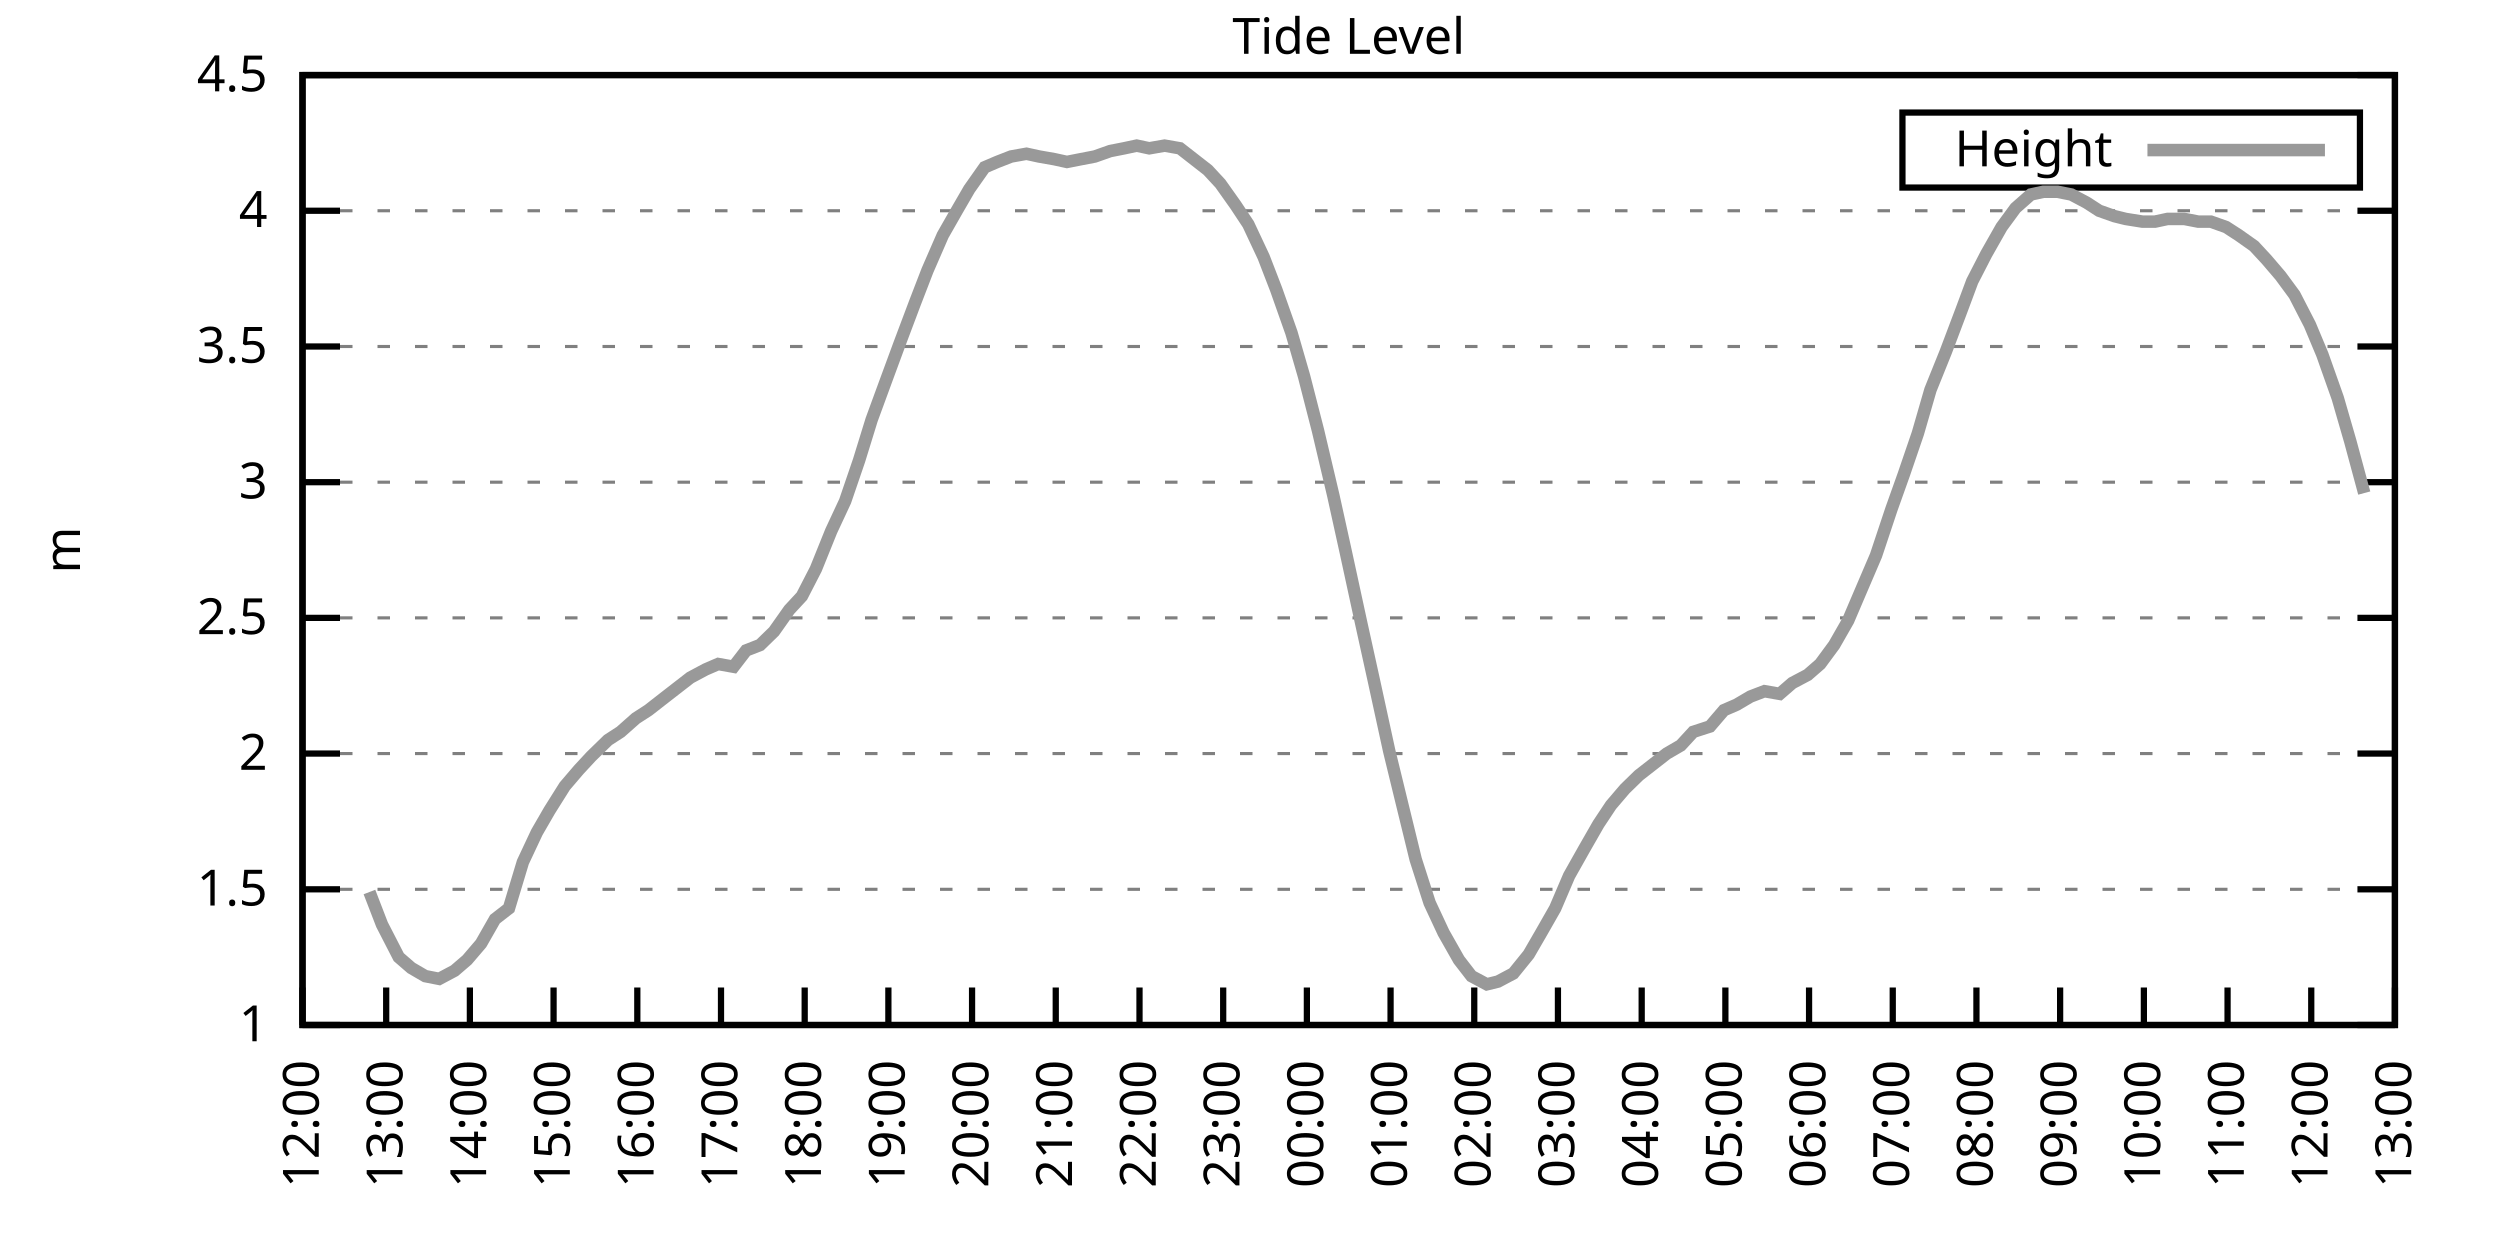
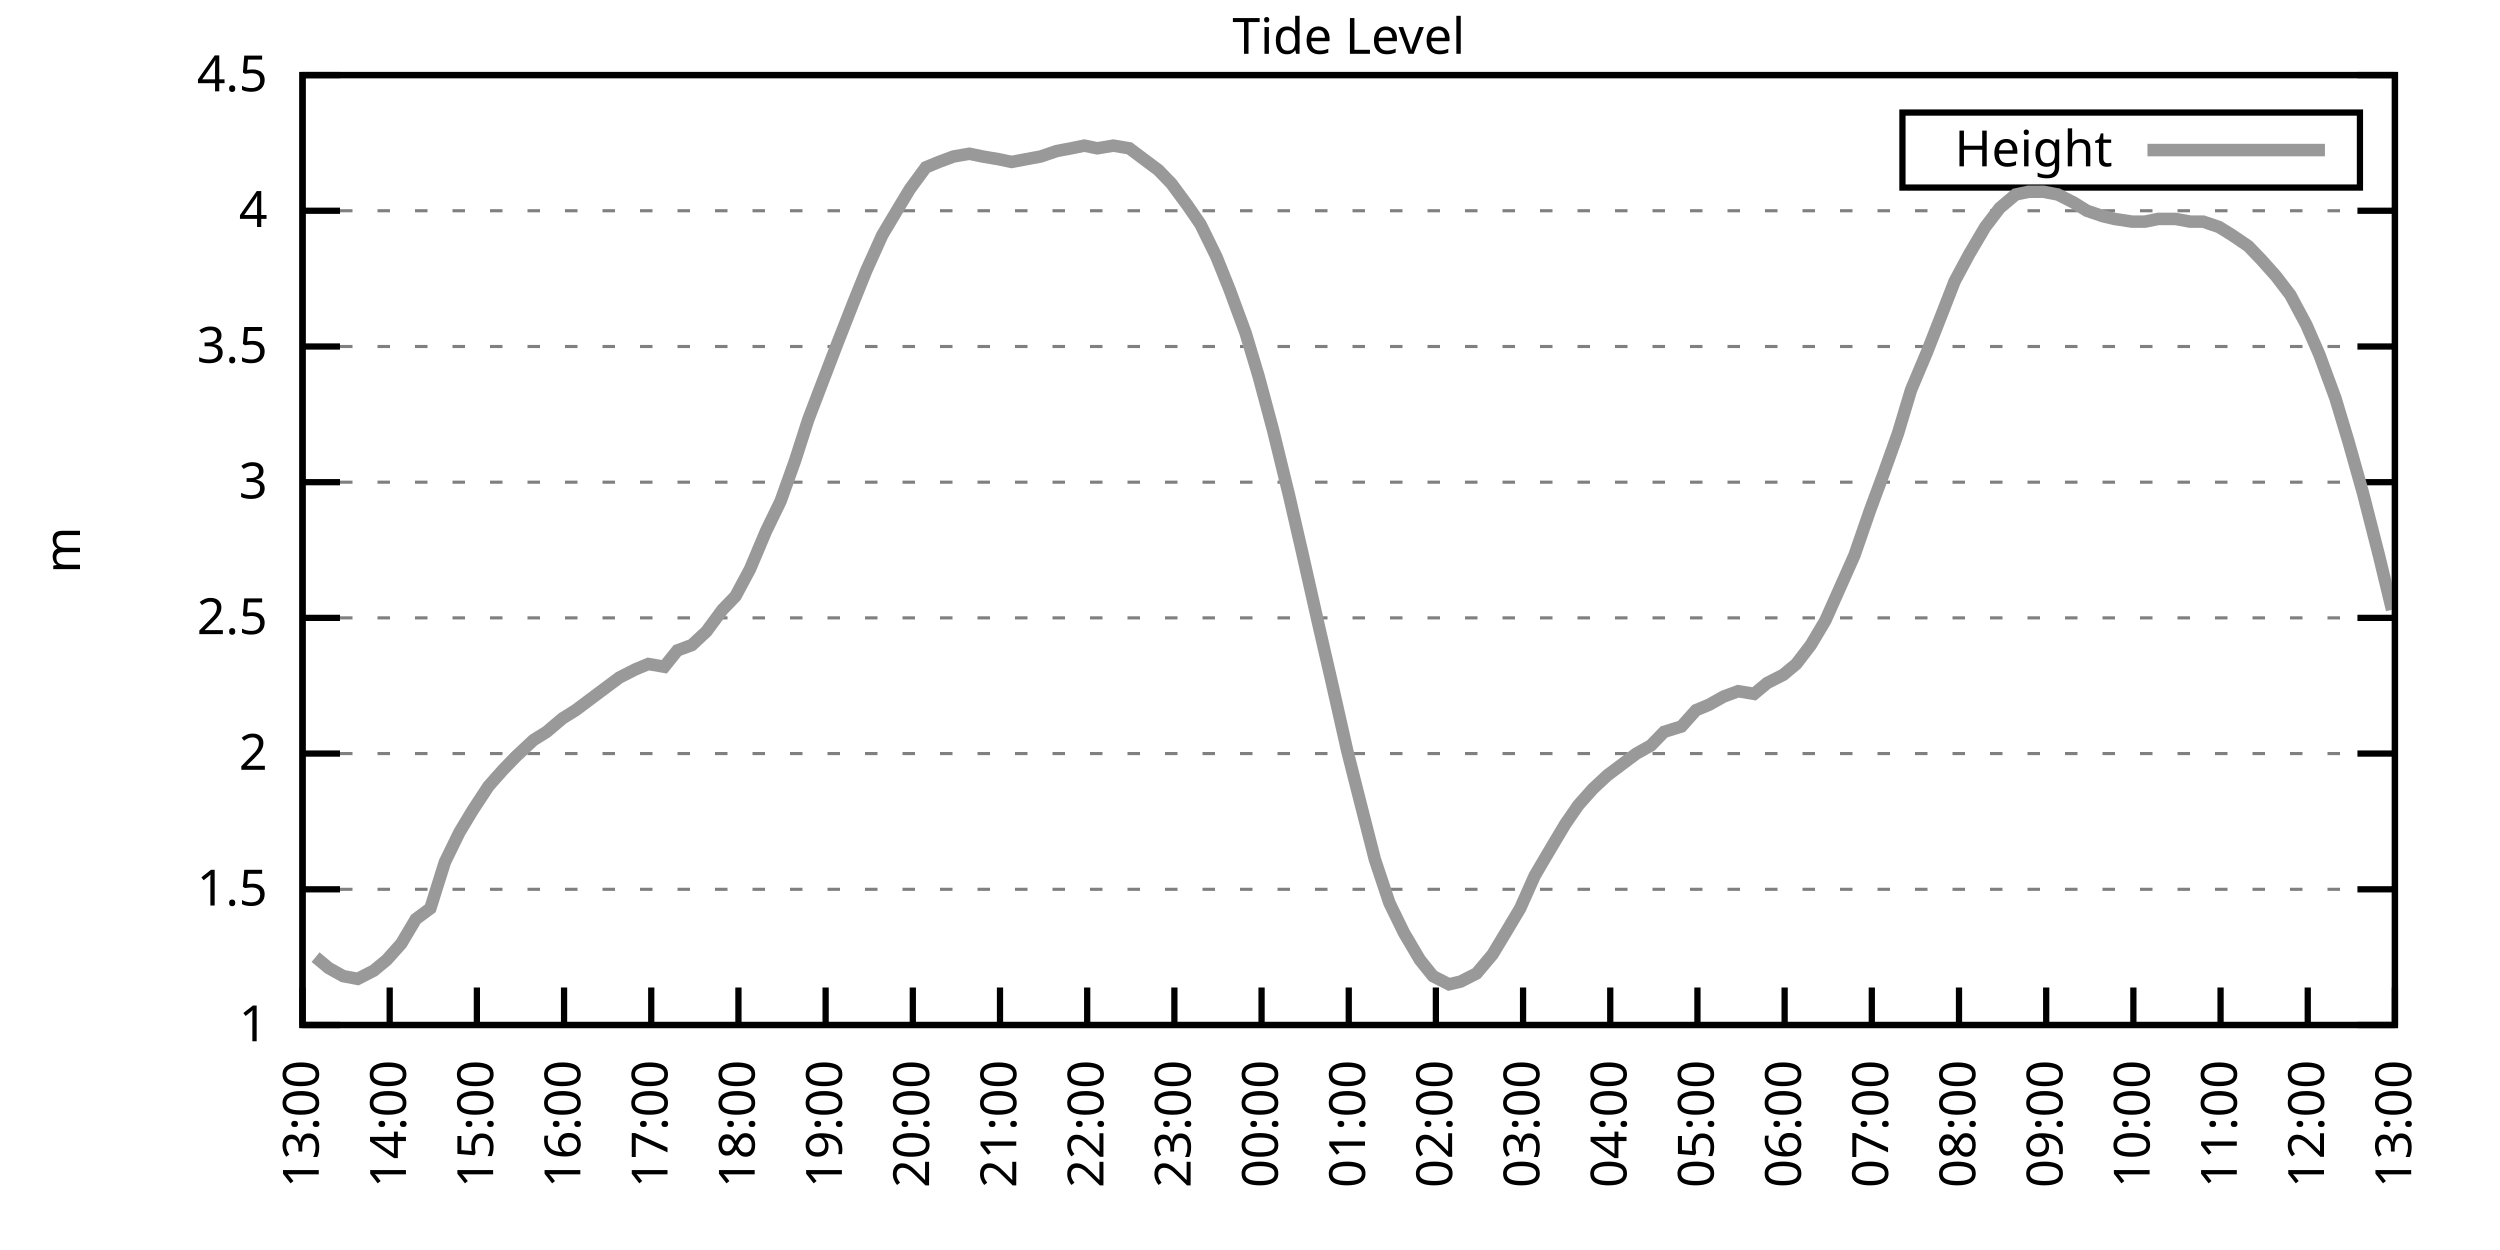
<svg xmlns="http://www.w3.org/2000/svg" xmlns:xlink="http://www.w3.org/1999/xlink" width="400" height="200" viewBox="0 0 400 200">
  <g id="gnuplot_canvas">
    <rect x="0" y="0" width="400" height="200" fill="none" />
    <defs>
      <circle id="gpDot" r="0.5" stroke-width="0.5" stroke="currentColor" />
      <path id="gpPt0" stroke-width="0.333" stroke="currentColor" d="M-1,0 h2 M0,-1 v2" />
      <path id="gpPt1" stroke-width="0.333" stroke="currentColor" d="M-1,-1 L1,1 M1,-1 L-1,1" />
      <path id="gpPt2" stroke-width="0.333" stroke="currentColor" d="M-1,0 L1,0 M0,-1 L0,1 M-1,-1 L1,1 M-1,1 L1,-1" />
      <rect id="gpPt3" stroke-width="0.333" stroke="currentColor" x="-1" y="-1" width="2" height="2" />
      <rect id="gpPt4" stroke-width="0.333" stroke="currentColor" fill="currentColor" x="-1" y="-1" width="2" height="2" />
      <circle id="gpPt5" stroke-width="0.333" stroke="currentColor" cx="0" cy="0" r="1" />
      <use xlink:href="#gpPt5" id="gpPt6" fill="currentColor" stroke="none" />
      <path id="gpPt7" stroke-width="0.333" stroke="currentColor" d="M0,-1.33 L-1.33,0.67 L1.33,0.67 z" />
      <use xlink:href="#gpPt7" id="gpPt8" fill="currentColor" stroke="none" />
      <use xlink:href="#gpPt7" id="gpPt9" stroke="currentColor" transform="rotate(180)" />
      <use xlink:href="#gpPt9" id="gpPt10" fill="currentColor" stroke="none" />
      <use xlink:href="#gpPt3" id="gpPt11" stroke="currentColor" transform="rotate(45)" />
      <use xlink:href="#gpPt11" id="gpPt12" fill="currentColor" stroke="none" />
      <path id="gpPt13" stroke-width="0.333" stroke="currentColor" d="M0,1.330 L1.265,0.411 L0.782,-1.067 L-0.782,-1.076 L-1.265,0.411 z" />
      <use xlink:href="#gpPt13" id="gpPt14" fill="currentColor" stroke="none" />
      <filter id="textbox" filterUnits="objectBoundingBox" x="0" y="0" height="1" width="1">
        <feFlood flood-color="white" flood-opacity="1" result="bgnd" />
        <feComposite in="SourceGraphic" in2="bgnd" operator="atop" />
      </filter>
      <filter id="greybox" filterUnits="objectBoundingBox" x="0" y="0" height="1" width="1">
        <feFlood flood-color="lightgrey" flood-opacity="1" result="grey" />
        <feComposite in="SourceGraphic" in2="grey" operator="atop" />
      </filter>
    </defs>
    <g fill="none" color="white" stroke="currentColor" stroke-width="1.00" stroke-linecap="butt" stroke-linejoin="miter">
</g>
    <g fill="none" color="black" stroke="currentColor" stroke-width="1.00" stroke-linecap="butt" stroke-linejoin="miter">
      <g stroke="none" shape-rendering="crispEdges">
        <polygon fill="rgb(255, 255, 255)" points="48.40,164.00 383.18,164.00 383.18,12.02 48.40,12.02 " />
      </g>
    </g>
    <g fill="none" color="black" stroke="currentColor" stroke-width="1.00" stroke-linecap="butt" stroke-linejoin="miter">
</g>
    <g fill="none" color="black" stroke="black" stroke-width="0.50" stroke-linecap="butt" stroke-linejoin="miter">
</g>
    <g fill="none" color="gray" stroke="currentColor" stroke-width="0.50" stroke-linecap="butt" stroke-linejoin="miter">
      <path stroke="gray" stroke-dasharray="2,4" class="gridline" d="M48.40,164.00 L383.19,164.00  " />
    </g>
    <g fill="none" color="gray" stroke="gray" stroke-width="1.00" stroke-linecap="butt" stroke-linejoin="miter">
</g>
    <g fill="none" color="black" stroke="currentColor" stroke-width="1.00" stroke-linecap="butt" stroke-linejoin="miter">
      <path stroke="black" d="M48.40,164.00 L54.40,164.00 M383.19,164.00 L377.19,164.00  " />
      <g transform="translate(42.80,166.60)" stroke="none" fill="black" font-family="Sans" font-size="8.00" text-anchor="end">
        <text>
          <tspan font-family="Sans"> 1</tspan>
        </text>
      </g>
    </g>
    <g fill="none" color="black" stroke="currentColor" stroke-width="1.00" stroke-linecap="butt" stroke-linejoin="miter">
</g>
    <g fill="none" color="black" stroke="black" stroke-width="0.50" stroke-linecap="butt" stroke-linejoin="miter">
</g>
    <g fill="none" color="gray" stroke="currentColor" stroke-width="0.50" stroke-linecap="butt" stroke-linejoin="miter">
      <path stroke="gray" stroke-dasharray="2,4" class="gridline" d="M48.40,142.29 L383.19,142.29  " />
    </g>
    <g fill="none" color="gray" stroke="gray" stroke-width="1.00" stroke-linecap="butt" stroke-linejoin="miter">
</g>
    <g fill="none" color="black" stroke="currentColor" stroke-width="1.00" stroke-linecap="butt" stroke-linejoin="miter">
      <path stroke="black" d="M48.40,142.29 L54.40,142.29 M383.19,142.29 L377.19,142.29  " />
      <g transform="translate(42.80,144.89)" stroke="none" fill="black" font-family="Sans" font-size="8.00" text-anchor="end">
        <text>
          <tspan font-family="Sans"> 1.5</tspan>
        </text>
      </g>
    </g>
    <g fill="none" color="black" stroke="currentColor" stroke-width="1.00" stroke-linecap="butt" stroke-linejoin="miter">
</g>
    <g fill="none" color="black" stroke="black" stroke-width="0.50" stroke-linecap="butt" stroke-linejoin="miter">
</g>
    <g fill="none" color="gray" stroke="currentColor" stroke-width="0.50" stroke-linecap="butt" stroke-linejoin="miter">
      <path stroke="gray" stroke-dasharray="2,4" class="gridline" d="M48.40,120.57 L383.19,120.57  " />
    </g>
    <g fill="none" color="gray" stroke="gray" stroke-width="1.00" stroke-linecap="butt" stroke-linejoin="miter">
</g>
    <g fill="none" color="black" stroke="currentColor" stroke-width="1.00" stroke-linecap="butt" stroke-linejoin="miter">
      <path stroke="black" d="M48.40,120.57 L54.40,120.57 M383.19,120.57 L377.19,120.57  " />
      <g transform="translate(42.80,123.17)" stroke="none" fill="black" font-family="Sans" font-size="8.00" text-anchor="end">
        <text>
          <tspan font-family="Sans"> 2</tspan>
        </text>
      </g>
    </g>
    <g fill="none" color="black" stroke="currentColor" stroke-width="1.00" stroke-linecap="butt" stroke-linejoin="miter">
</g>
    <g fill="none" color="black" stroke="black" stroke-width="0.50" stroke-linecap="butt" stroke-linejoin="miter">
</g>
    <g fill="none" color="gray" stroke="currentColor" stroke-width="0.50" stroke-linecap="butt" stroke-linejoin="miter">
      <path stroke="gray" stroke-dasharray="2,4" class="gridline" d="M48.40,98.86 L383.19,98.86  " />
    </g>
    <g fill="none" color="gray" stroke="gray" stroke-width="1.00" stroke-linecap="butt" stroke-linejoin="miter">
</g>
    <g fill="none" color="black" stroke="currentColor" stroke-width="1.00" stroke-linecap="butt" stroke-linejoin="miter">
      <path stroke="black" d="M48.40,98.86 L54.40,98.86 M383.19,98.86 L377.19,98.86  " />
      <g transform="translate(42.80,101.46)" stroke="none" fill="black" font-family="Sans" font-size="8.00" text-anchor="end">
        <text>
          <tspan font-family="Sans"> 2.5</tspan>
        </text>
      </g>
    </g>
    <g fill="none" color="black" stroke="currentColor" stroke-width="1.00" stroke-linecap="butt" stroke-linejoin="miter">
</g>
    <g fill="none" color="black" stroke="black" stroke-width="0.50" stroke-linecap="butt" stroke-linejoin="miter">
</g>
    <g fill="none" color="gray" stroke="currentColor" stroke-width="0.50" stroke-linecap="butt" stroke-linejoin="miter">
      <path stroke="gray" stroke-dasharray="2,4" class="gridline" d="M48.40,77.15 L383.19,77.15  " />
    </g>
    <g fill="none" color="gray" stroke="gray" stroke-width="1.00" stroke-linecap="butt" stroke-linejoin="miter">
</g>
    <g fill="none" color="black" stroke="currentColor" stroke-width="1.00" stroke-linecap="butt" stroke-linejoin="miter">
      <path stroke="black" d="M48.40,77.15 L54.40,77.15 M383.19,77.15 L377.19,77.15  " />
      <g transform="translate(42.80,79.75)" stroke="none" fill="black" font-family="Sans" font-size="8.00" text-anchor="end">
        <text>
          <tspan font-family="Sans"> 3</tspan>
        </text>
      </g>
    </g>
    <g fill="none" color="black" stroke="currentColor" stroke-width="1.00" stroke-linecap="butt" stroke-linejoin="miter">
</g>
    <g fill="none" color="black" stroke="black" stroke-width="0.50" stroke-linecap="butt" stroke-linejoin="miter">
</g>
    <g fill="none" color="gray" stroke="currentColor" stroke-width="0.50" stroke-linecap="butt" stroke-linejoin="miter">
      <path stroke="gray" stroke-dasharray="2,4" class="gridline" d="M48.40,55.44 L383.19,55.44  " />
    </g>
    <g fill="none" color="gray" stroke="gray" stroke-width="1.00" stroke-linecap="butt" stroke-linejoin="miter">
</g>
    <g fill="none" color="black" stroke="currentColor" stroke-width="1.00" stroke-linecap="butt" stroke-linejoin="miter">
      <path stroke="black" d="M48.40,55.44 L54.40,55.44 M383.19,55.44 L377.19,55.44  " />
      <g transform="translate(42.80,58.04)" stroke="none" fill="black" font-family="Sans" font-size="8.00" text-anchor="end">
        <text>
          <tspan font-family="Sans"> 3.5</tspan>
        </text>
      </g>
    </g>
    <g fill="none" color="black" stroke="currentColor" stroke-width="1.00" stroke-linecap="butt" stroke-linejoin="miter">
</g>
    <g fill="none" color="black" stroke="black" stroke-width="0.50" stroke-linecap="butt" stroke-linejoin="miter">
</g>
    <g fill="none" color="gray" stroke="currentColor" stroke-width="0.50" stroke-linecap="butt" stroke-linejoin="miter">
      <path stroke="gray" stroke-dasharray="2,4" class="gridline" d="M48.40,33.72 L383.19,33.72  " />
    </g>
    <g fill="none" color="gray" stroke="gray" stroke-width="1.00" stroke-linecap="butt" stroke-linejoin="miter">
</g>
    <g fill="none" color="black" stroke="currentColor" stroke-width="1.00" stroke-linecap="butt" stroke-linejoin="miter">
      <path stroke="black" d="M48.40,33.72 L54.40,33.72 M383.19,33.72 L377.19,33.72  " />
      <g transform="translate(42.80,36.32)" stroke="none" fill="black" font-family="Sans" font-size="8.00" text-anchor="end">
        <text>
          <tspan font-family="Sans"> 4</tspan>
        </text>
      </g>
    </g>
    <g fill="none" color="black" stroke="currentColor" stroke-width="1.00" stroke-linecap="butt" stroke-linejoin="miter">
</g>
    <g fill="none" color="black" stroke="black" stroke-width="0.50" stroke-linecap="butt" stroke-linejoin="miter">
</g>
    <g fill="none" color="gray" stroke="currentColor" stroke-width="0.50" stroke-linecap="butt" stroke-linejoin="miter">
      <path stroke="gray" stroke-dasharray="2,4" class="gridline" d="M48.40,12.01 L383.19,12.01  " />
    </g>
    <g fill="none" color="gray" stroke="gray" stroke-width="1.00" stroke-linecap="butt" stroke-linejoin="miter">
</g>
    <g fill="none" color="black" stroke="currentColor" stroke-width="1.00" stroke-linecap="butt" stroke-linejoin="miter">
      <path stroke="black" d="M48.40,12.01 L54.40,12.01 M383.19,12.01 L377.19,12.01  " />
      <g transform="translate(42.80,14.61)" stroke="none" fill="black" font-family="Sans" font-size="8.00" text-anchor="end">
        <text>
          <tspan font-family="Sans"> 4.5</tspan>
        </text>
      </g>
    </g>
    <g fill="none" color="black" stroke="currentColor" stroke-width="1.00" stroke-linecap="butt" stroke-linejoin="miter">
      <path stroke="black" d="M48.40,164.00 L48.40,158.00  " />
      <g transform="translate(51.00,169.60) rotate(270.00)" stroke="none" fill="black" font-family="Sans" font-size="8.00" text-anchor="end">
        <text>
-           <tspan font-family="Sans">12:00</tspan>
-         </text>
-       </g>
-     </g>
-     <g fill="none" color="black" stroke="currentColor" stroke-width="1.00" stroke-linecap="butt" stroke-linejoin="miter">
-       <path stroke="black" d="M61.79,164.00 L61.79,158.00  " />
-       <g transform="translate(64.39,169.60) rotate(270.00)" stroke="none" fill="black" font-family="Sans" font-size="8.00" text-anchor="end">
-         <text>
          <tspan font-family="Sans">13:00</tspan>
        </text>
      </g>
    </g>
    <g fill="none" color="black" stroke="currentColor" stroke-width="1.00" stroke-linecap="butt" stroke-linejoin="miter">
-       <path stroke="black" d="M75.18,164.00 L75.18,158.00  " />
-       <g transform="translate(77.78,169.60) rotate(270.00)" stroke="none" fill="black" font-family="Sans" font-size="8.00" text-anchor="end">
+       <path stroke="black" d="M62.35,164.00 L62.35,158.00  " />
+       <g transform="translate(64.95,169.60) rotate(270.00)" stroke="none" fill="black" font-family="Sans" font-size="8.00" text-anchor="end">
        <text>
          <tspan font-family="Sans">14:00</tspan>
        </text>
      </g>
    </g>
    <g fill="none" color="black" stroke="currentColor" stroke-width="1.00" stroke-linecap="butt" stroke-linejoin="miter">
-       <path stroke="black" d="M88.57,164.00 L88.57,158.00  " />
-       <g transform="translate(91.17,169.60) rotate(270.00)" stroke="none" fill="black" font-family="Sans" font-size="8.00" text-anchor="end">
+       <path stroke="black" d="M76.30,164.00 L76.30,158.00  " />
+       <g transform="translate(78.90,169.60) rotate(270.00)" stroke="none" fill="black" font-family="Sans" font-size="8.00" text-anchor="end">
        <text>
          <tspan font-family="Sans">15:00</tspan>
        </text>
      </g>
    </g>
    <g fill="none" color="black" stroke="currentColor" stroke-width="1.00" stroke-linecap="butt" stroke-linejoin="miter">
-       <path stroke="black" d="M101.97,164.00 L101.97,158.00  " />
-       <g transform="translate(104.57,169.60) rotate(270.00)" stroke="none" fill="black" font-family="Sans" font-size="8.00" text-anchor="end">
+       <path stroke="black" d="M90.25,164.00 L90.25,158.00  " />
+       <g transform="translate(92.85,169.60) rotate(270.00)" stroke="none" fill="black" font-family="Sans" font-size="8.00" text-anchor="end">
        <text>
          <tspan font-family="Sans">16:00</tspan>
        </text>
      </g>
    </g>
    <g fill="none" color="black" stroke="currentColor" stroke-width="1.00" stroke-linecap="butt" stroke-linejoin="miter">
-       <path stroke="black" d="M115.36,164.00 L115.36,158.00  " />
-       <g transform="translate(117.96,169.60) rotate(270.00)" stroke="none" fill="black" font-family="Sans" font-size="8.00" text-anchor="end">
+       <path stroke="black" d="M104.20,164.00 L104.20,158.00  " />
+       <g transform="translate(106.80,169.60) rotate(270.00)" stroke="none" fill="black" font-family="Sans" font-size="8.00" text-anchor="end">
        <text>
          <tspan font-family="Sans">17:00</tspan>
        </text>
      </g>
    </g>
    <g fill="none" color="black" stroke="currentColor" stroke-width="1.00" stroke-linecap="butt" stroke-linejoin="miter">
-       <path stroke="black" d="M128.75,164.00 L128.75,158.00  " />
-       <g transform="translate(131.35,169.60) rotate(270.00)" stroke="none" fill="black" font-family="Sans" font-size="8.00" text-anchor="end">
+       <path stroke="black" d="M118.15,164.00 L118.15,158.00  " />
+       <g transform="translate(120.75,169.60) rotate(270.00)" stroke="none" fill="black" font-family="Sans" font-size="8.00" text-anchor="end">
        <text>
          <tspan font-family="Sans">18:00</tspan>
        </text>
      </g>
    </g>
    <g fill="none" color="black" stroke="currentColor" stroke-width="1.00" stroke-linecap="butt" stroke-linejoin="miter">
-       <path stroke="black" d="M142.14,164.00 L142.14,158.00  " />
-       <g transform="translate(144.74,169.60) rotate(270.00)" stroke="none" fill="black" font-family="Sans" font-size="8.00" text-anchor="end">
+       <path stroke="black" d="M132.10,164.00 L132.10,158.00  " />
+       <g transform="translate(134.70,169.60) rotate(270.00)" stroke="none" fill="black" font-family="Sans" font-size="8.00" text-anchor="end">
        <text>
          <tspan font-family="Sans">19:00</tspan>
        </text>
      </g>
    </g>
    <g fill="none" color="black" stroke="currentColor" stroke-width="1.00" stroke-linecap="butt" stroke-linejoin="miter">
-       <path stroke="black" d="M155.53,164.00 L155.53,158.00  " />
-       <g transform="translate(158.13,169.60) rotate(270.00)" stroke="none" fill="black" font-family="Sans" font-size="8.00" text-anchor="end">
+       <path stroke="black" d="M146.05,164.00 L146.05,158.00  " />
+       <g transform="translate(148.65,169.60) rotate(270.00)" stroke="none" fill="black" font-family="Sans" font-size="8.00" text-anchor="end">
        <text>
          <tspan font-family="Sans">20:00</tspan>
        </text>
      </g>
    </g>
    <g fill="none" color="black" stroke="currentColor" stroke-width="1.00" stroke-linecap="butt" stroke-linejoin="miter">
-       <path stroke="black" d="M168.92,164.00 L168.92,158.00  " />
-       <g transform="translate(171.52,169.60) rotate(270.00)" stroke="none" fill="black" font-family="Sans" font-size="8.00" text-anchor="end">
+       <path stroke="black" d="M160.00,164.00 L160.00,158.00  " />
+       <g transform="translate(162.60,169.60) rotate(270.00)" stroke="none" fill="black" font-family="Sans" font-size="8.00" text-anchor="end">
        <text>
          <tspan font-family="Sans">21:00</tspan>
        </text>
      </g>
    </g>
    <g fill="none" color="black" stroke="currentColor" stroke-width="1.00" stroke-linecap="butt" stroke-linejoin="miter">
-       <path stroke="black" d="M182.32,164.00 L182.32,158.00  " />
-       <g transform="translate(184.92,169.60) rotate(270.00)" stroke="none" fill="black" font-family="Sans" font-size="8.00" text-anchor="end">
+       <path stroke="black" d="M173.95,164.00 L173.95,158.00  " />
+       <g transform="translate(176.55,169.60) rotate(270.00)" stroke="none" fill="black" font-family="Sans" font-size="8.00" text-anchor="end">
        <text>
          <tspan font-family="Sans">22:00</tspan>
        </text>
      </g>
    </g>
    <g fill="none" color="black" stroke="currentColor" stroke-width="1.00" stroke-linecap="butt" stroke-linejoin="miter">
-       <path stroke="black" d="M195.71,164.00 L195.71,158.00  " />
-       <g transform="translate(198.31,169.60) rotate(270.00)" stroke="none" fill="black" font-family="Sans" font-size="8.00" text-anchor="end">
+       <path stroke="black" d="M187.90,164.00 L187.90,158.00  " />
+       <g transform="translate(190.50,169.60) rotate(270.00)" stroke="none" fill="black" font-family="Sans" font-size="8.00" text-anchor="end">
        <text>
          <tspan font-family="Sans">23:00</tspan>
        </text>
      </g>
    </g>
    <g fill="none" color="black" stroke="currentColor" stroke-width="1.00" stroke-linecap="butt" stroke-linejoin="miter">
-       <path stroke="black" d="M209.10,164.00 L209.10,158.00  " />
-       <g transform="translate(211.70,169.60) rotate(270.00)" stroke="none" fill="black" font-family="Sans" font-size="8.00" text-anchor="end">
+       <path stroke="black" d="M201.85,164.00 L201.85,158.00  " />
+       <g transform="translate(204.45,169.60) rotate(270.00)" stroke="none" fill="black" font-family="Sans" font-size="8.00" text-anchor="end">
        <text>
          <tspan font-family="Sans">00:00</tspan>
        </text>
      </g>
    </g>
    <g fill="none" color="black" stroke="currentColor" stroke-width="1.00" stroke-linecap="butt" stroke-linejoin="miter">
-       <path stroke="black" d="M222.49,164.00 L222.49,158.00  " />
-       <g transform="translate(225.09,169.60) rotate(270.00)" stroke="none" fill="black" font-family="Sans" font-size="8.00" text-anchor="end">
+       <path stroke="black" d="M215.80,164.00 L215.80,158.00  " />
+       <g transform="translate(218.40,169.60) rotate(270.00)" stroke="none" fill="black" font-family="Sans" font-size="8.00" text-anchor="end">
        <text>
          <tspan font-family="Sans">01:00</tspan>
        </text>
      </g>
    </g>
    <g fill="none" color="black" stroke="currentColor" stroke-width="1.00" stroke-linecap="butt" stroke-linejoin="miter">
-       <path stroke="black" d="M235.88,164.00 L235.88,158.00  " />
-       <g transform="translate(238.48,169.60) rotate(270.00)" stroke="none" fill="black" font-family="Sans" font-size="8.00" text-anchor="end">
+       <path stroke="black" d="M229.74,164.00 L229.74,158.00  " />
+       <g transform="translate(232.34,169.60) rotate(270.00)" stroke="none" fill="black" font-family="Sans" font-size="8.00" text-anchor="end">
        <text>
          <tspan font-family="Sans">02:00</tspan>
        </text>
      </g>
    </g>
    <g fill="none" color="black" stroke="currentColor" stroke-width="1.00" stroke-linecap="butt" stroke-linejoin="miter">
-       <path stroke="black" d="M249.27,164.00 L249.27,158.00  " />
-       <g transform="translate(251.87,169.60) rotate(270.00)" stroke="none" fill="black" font-family="Sans" font-size="8.00" text-anchor="end">
+       <path stroke="black" d="M243.69,164.00 L243.69,158.00  " />
+       <g transform="translate(246.29,169.60) rotate(270.00)" stroke="none" fill="black" font-family="Sans" font-size="8.00" text-anchor="end">
        <text>
          <tspan font-family="Sans">03:00</tspan>
        </text>
      </g>
    </g>
    <g fill="none" color="black" stroke="currentColor" stroke-width="1.00" stroke-linecap="butt" stroke-linejoin="miter">
-       <path stroke="black" d="M262.67,164.00 L262.67,158.00  " />
-       <g transform="translate(265.27,169.60) rotate(270.00)" stroke="none" fill="black" font-family="Sans" font-size="8.00" text-anchor="end">
+       <path stroke="black" d="M257.64,164.00 L257.64,158.00  " />
+       <g transform="translate(260.24,169.60) rotate(270.00)" stroke="none" fill="black" font-family="Sans" font-size="8.00" text-anchor="end">
        <text>
          <tspan font-family="Sans">04:00</tspan>
        </text>
      </g>
    </g>
    <g fill="none" color="black" stroke="currentColor" stroke-width="1.00" stroke-linecap="butt" stroke-linejoin="miter">
-       <path stroke="black" d="M276.06,164.00 L276.06,158.00  " />
-       <g transform="translate(278.66,169.60) rotate(270.00)" stroke="none" fill="black" font-family="Sans" font-size="8.00" text-anchor="end">
+       <path stroke="black" d="M271.59,164.00 L271.59,158.00  " />
+       <g transform="translate(274.19,169.60) rotate(270.00)" stroke="none" fill="black" font-family="Sans" font-size="8.00" text-anchor="end">
        <text>
          <tspan font-family="Sans">05:00</tspan>
        </text>
      </g>
    </g>
    <g fill="none" color="black" stroke="currentColor" stroke-width="1.00" stroke-linecap="butt" stroke-linejoin="miter">
-       <path stroke="black" d="M289.45,164.00 L289.45,158.00  " />
-       <g transform="translate(292.05,169.60) rotate(270.00)" stroke="none" fill="black" font-family="Sans" font-size="8.00" text-anchor="end">
+       <path stroke="black" d="M285.54,164.00 L285.54,158.00  " />
+       <g transform="translate(288.14,169.60) rotate(270.00)" stroke="none" fill="black" font-family="Sans" font-size="8.00" text-anchor="end">
        <text>
          <tspan font-family="Sans">06:00</tspan>
        </text>
      </g>
    </g>
    <g fill="none" color="black" stroke="currentColor" stroke-width="1.00" stroke-linecap="butt" stroke-linejoin="miter">
-       <path stroke="black" d="M302.84,164.00 L302.84,158.00  " />
-       <g transform="translate(305.44,169.60) rotate(270.00)" stroke="none" fill="black" font-family="Sans" font-size="8.00" text-anchor="end">
+       <path stroke="black" d="M299.49,164.00 L299.49,158.00  " />
+       <g transform="translate(302.09,169.60) rotate(270.00)" stroke="none" fill="black" font-family="Sans" font-size="8.00" text-anchor="end">
        <text>
          <tspan font-family="Sans">07:00</tspan>
        </text>
      </g>
    </g>
    <g fill="none" color="black" stroke="currentColor" stroke-width="1.00" stroke-linecap="butt" stroke-linejoin="miter">
-       <path stroke="black" d="M316.23,164.00 L316.23,158.00  " />
-       <g transform="translate(318.83,169.60) rotate(270.00)" stroke="none" fill="black" font-family="Sans" font-size="8.00" text-anchor="end">
+       <path stroke="black" d="M313.44,164.00 L313.44,158.00  " />
+       <g transform="translate(316.04,169.60) rotate(270.00)" stroke="none" fill="black" font-family="Sans" font-size="8.00" text-anchor="end">
        <text>
          <tspan font-family="Sans">08:00</tspan>
        </text>
      </g>
    </g>
    <g fill="none" color="black" stroke="currentColor" stroke-width="1.00" stroke-linecap="butt" stroke-linejoin="miter">
-       <path stroke="black" d="M329.62,164.00 L329.62,158.00  " />
-       <g transform="translate(332.22,169.60) rotate(270.00)" stroke="none" fill="black" font-family="Sans" font-size="8.00" text-anchor="end">
+       <path stroke="black" d="M327.39,164.00 L327.39,158.00  " />
+       <g transform="translate(329.99,169.60) rotate(270.00)" stroke="none" fill="black" font-family="Sans" font-size="8.00" text-anchor="end">
        <text>
          <tspan font-family="Sans">09:00</tspan>
        </text>
      </g>
    </g>
    <g fill="none" color="black" stroke="currentColor" stroke-width="1.00" stroke-linecap="butt" stroke-linejoin="miter">
-       <path stroke="black" d="M343.02,164.00 L343.02,158.00  " />
-       <g transform="translate(345.62,169.60) rotate(270.00)" stroke="none" fill="black" font-family="Sans" font-size="8.00" text-anchor="end">
+       <path stroke="black" d="M341.34,164.00 L341.34,158.00  " />
+       <g transform="translate(343.94,169.60) rotate(270.00)" stroke="none" fill="black" font-family="Sans" font-size="8.00" text-anchor="end">
        <text>
          <tspan font-family="Sans">10:00</tspan>
        </text>
      </g>
    </g>
    <g fill="none" color="black" stroke="currentColor" stroke-width="1.00" stroke-linecap="butt" stroke-linejoin="miter">
-       <path stroke="black" d="M356.41,164.00 L356.41,158.00  " />
-       <g transform="translate(359.01,169.60) rotate(270.00)" stroke="none" fill="black" font-family="Sans" font-size="8.00" text-anchor="end">
+       <path stroke="black" d="M355.29,164.00 L355.29,158.00  " />
+       <g transform="translate(357.89,169.60) rotate(270.00)" stroke="none" fill="black" font-family="Sans" font-size="8.00" text-anchor="end">
        <text>
          <tspan font-family="Sans">11:00</tspan>
        </text>
      </g>
    </g>
    <g fill="none" color="black" stroke="currentColor" stroke-width="1.00" stroke-linecap="butt" stroke-linejoin="miter">
-       <path stroke="black" d="M369.80,164.00 L369.80,158.00  " />
-       <g transform="translate(372.40,169.60) rotate(270.00)" stroke="none" fill="black" font-family="Sans" font-size="8.00" text-anchor="end">
+       <path stroke="black" d="M369.24,164.00 L369.24,158.00  " />
+       <g transform="translate(371.84,169.60) rotate(270.00)" stroke="none" fill="black" font-family="Sans" font-size="8.00" text-anchor="end">
        <text>
          <tspan font-family="Sans">12:00</tspan>
        </text>
      </g>
    </g>
    <g fill="none" color="black" stroke="currentColor" stroke-width="1.00" stroke-linecap="butt" stroke-linejoin="miter">
      <path stroke="black" d="M383.19,164.00 L383.19,158.00  " />
      <g transform="translate(385.79,169.60) rotate(270.00)" stroke="none" fill="black" font-family="Sans" font-size="8.00" text-anchor="end">
        <text>
          <tspan font-family="Sans">13:00</tspan>
        </text>
      </g>
    </g>
    <g fill="none" color="black" stroke="currentColor" stroke-width="1.00" stroke-linecap="butt" stroke-linejoin="miter">
</g>
    <g fill="none" color="black" stroke="currentColor" stroke-width="1.00" stroke-linecap="butt" stroke-linejoin="miter">
      <path stroke="black" d="M48.40,12.01 L48.40,164.00 L383.19,164.00 L383.19,12.01 L48.40,12.01 Z  " />
    </g>
    <g fill="none" color="black" stroke="currentColor" stroke-width="1.00" stroke-linecap="butt" stroke-linejoin="miter">
</g>
    <g fill="none" color="black" stroke="currentColor" stroke-width="1.00" stroke-linecap="butt" stroke-linejoin="miter">
      <path stroke="black" d="M304.39,30.01 L304.39,18.01 L377.59,18.01 L377.59,30.01 L304.39,30.01 Z  " />
    </g>
    <g id="Tide_level_plot_1">
      <g fill="none" color="white" stroke="black" stroke-width="2.00" stroke-linecap="butt" stroke-linejoin="miter">
</g>
      <g fill="none" color="black" stroke="currentColor" stroke-width="2.00" stroke-linecap="butt" stroke-linejoin="miter">
        <g transform="translate(337.99,26.61)" stroke="none" fill="black" font-family="Sans" font-size="8.00" text-anchor="end">
          <text>
            <tspan font-family="Sans">Height</tspan>
          </text>
        </g>
      </g>
      <g fill="none" color="black" stroke="currentColor" stroke-width="2.00" stroke-linecap="butt" stroke-linejoin="miter">
-         <path stroke="rgb(153, 153, 153)" d="M343.59,24.01 L371.99,24.01 M59.11,142.72 L61.12,147.93 L63.80,153.14 L65.81,154.88 L68.04,156.18 L70.27,156.62   L72.73,155.31 L74.74,153.58 L76.97,150.97 L79.20,147.06 L81.43,145.33 L83.66,137.94 L85.90,133.17 L87.91,129.69   L90.36,125.79 L92.59,123.18 L94.60,121.01 L97.28,118.40 L99.29,117.10 L101.74,114.93 L103.75,113.63 L105.98,111.89   L108.22,110.15 L110.45,108.42 L112.90,107.11 L114.91,106.24 L117.37,106.68 L119.38,104.07 L121.61,103.20 L123.84,101.03   L126.29,97.56 L128.30,95.39 L130.54,91.04 L132.99,84.97 L135.22,80.19 L137.45,73.67 L139.46,67.16 L141.69,61.08   L143.93,55.00 L146.38,48.49 L148.39,43.28 L150.85,37.63 L153.08,33.72 L155.09,30.25 L157.54,26.77 L159.55,25.91   L161.78,25.04 L164.24,24.60 L166.25,25.04 L168.70,25.47 L170.71,25.91 L172.94,25.47 L175.17,25.04 L177.63,24.17   L179.86,23.73 L181.87,23.30 L183.88,23.73 L186.33,23.30 L188.79,23.73 L191.02,25.47 L193.25,27.21 L195.26,29.38   L197.72,32.85 L199.73,35.89 L202.18,41.11 L204.19,46.32 L206.64,53.26 L208.65,60.21 L210.88,68.90 L213.34,79.32   L215.35,88.44 L217.80,99.73 L219.81,108.85 L222.27,120.14 L224.28,128.39 L226.51,137.51 L228.74,144.46 L230.97,149.24   L233.43,153.58 L235.44,156.18 L237.89,157.49 L239.68,157.05 L242.13,155.75 L244.59,152.71 L246.60,149.24 L248.83,145.33   L251.06,140.12 L253.51,135.77 L255.75,131.86 L257.76,128.83 L259.99,126.22 L262.22,124.05 L264.45,122.31 L266.68,120.57   L268.92,119.27 L270.92,117.10 L273.60,116.23 L275.83,113.63 L277.84,112.76 L280.07,111.45 L282.31,110.59 L284.76,111.02   L286.77,109.28 L289.23,107.98 L291.23,106.24 L293.47,103.20 L295.70,99.30 L297.93,94.08 L300.16,88.87 L302.62,81.49   L304.63,75.85 L306.86,69.33 L308.87,62.38 L311.32,56.30 L313.78,49.79 L315.56,45.01 L317.79,40.67 L320.25,36.33   L322.48,33.29 L324.94,31.12 L326.95,30.68 L329.18,30.68 L331.41,31.12 L333.86,32.42 L335.87,33.72 L338.33,34.59   L340.11,35.03 L342.79,35.46 L344.80,35.46 L346.81,35.03 L349.49,35.03 L351.72,35.46 L353.73,35.46 L356.18,36.33   L358.19,37.63 L360.65,39.37 L362.66,41.54 L364.89,44.15 L367.12,47.18 L369.58,51.96 L371.58,56.74 L374.04,63.69   L376.05,70.63 L378.28,78.89  " />
+         <path stroke="rgb(153, 153, 153)" d="M343.59,24.01 L371.99,24.01 M50.49,153.14 L52.58,154.88 L54.91,156.18 L57.23,156.62 L59.79,155.31 L61.88,153.58   L64.21,150.97 L66.53,147.06 L68.86,145.33 L71.18,137.94 L73.51,133.17 L75.60,129.69 L78.16,125.79 L80.48,123.18   L82.58,121.01 L85.37,118.40 L87.46,117.10 L90.02,114.93 L92.11,113.63 L94.43,111.89 L96.76,110.15 L99.08,108.42   L101.64,107.11 L103.73,106.24 L106.29,106.68 L108.38,104.07 L110.71,103.20 L113.03,101.03 L115.59,97.56 L117.68,95.39   L120.01,91.04 L122.57,84.97 L124.89,80.19 L127.22,73.67 L129.31,67.16 L131.63,61.08 L133.96,55.00 L136.51,48.49   L138.61,43.28 L141.16,37.63 L143.49,33.72 L145.58,30.25 L148.14,26.77 L150.23,25.91 L152.56,25.04 L155.11,24.60   L157.21,25.04 L159.76,25.47 L161.86,25.91 L164.18,25.47 L166.51,25.04 L169.06,24.17 L171.39,23.73 L173.48,23.30   L175.57,23.73 L178.13,23.30 L180.69,23.73 L183.01,25.47 L185.34,27.21 L187.43,29.38 L189.99,32.85 L192.08,35.89   L194.64,41.11 L196.73,46.32 L199.29,53.26 L201.38,60.21 L203.71,68.90 L206.26,79.32 L208.36,88.44 L210.91,99.73   L213.01,108.85 L215.56,120.14 L217.65,128.39 L219.98,137.51 L222.30,144.46 L224.63,149.24 L227.19,153.58 L229.28,156.18   L231.84,157.49 L233.70,157.05 L236.25,155.75 L238.81,152.71 L240.90,149.24 L243.23,145.33 L245.55,140.12 L248.11,135.77   L250.44,131.86 L252.53,128.83 L254.85,126.22 L257.18,124.05 L259.50,122.31 L261.83,120.57 L264.15,119.27 L266.25,117.10   L269.04,116.23 L271.36,113.63 L273.45,112.76 L275.78,111.45 L278.10,110.59 L280.66,111.02 L282.75,109.28 L285.31,107.98   L287.40,106.24 L289.73,103.20 L292.05,99.30 L294.38,94.08 L296.70,88.87 L299.26,81.49 L301.35,75.85 L303.68,69.33   L305.77,62.38 L308.33,56.30 L310.88,49.79 L312.74,45.01 L315.07,40.67 L317.63,36.33 L319.95,33.29 L322.51,31.12   L324.60,30.68 L326.93,30.68 L329.25,31.12 L331.81,32.42 L333.90,33.72 L336.46,34.59 L338.32,35.03 L341.11,35.46   L343.20,35.46 L345.29,35.03 L348.08,35.03 L350.41,35.46 L352.50,35.46 L355.06,36.33 L357.15,37.63 L359.71,39.37   L361.80,41.54 L364.13,44.15 L366.45,47.18 L369.01,51.96 L371.10,56.74 L373.66,63.69 L375.75,70.63 L378.08,78.89   L380.63,88.87 L382.73,97.56  " />
      </g>
    </g>
    <g fill="none" color="black" stroke="currentColor" stroke-width="2.00" stroke-linecap="butt" stroke-linejoin="miter">
</g>
    <g fill="none" color="black" stroke="black" stroke-width="1.00" stroke-linecap="butt" stroke-linejoin="miter">
</g>
    <g fill="none" color="black" stroke="currentColor" stroke-width="1.00" stroke-linecap="butt" stroke-linejoin="miter">
      <path stroke="black" d="M48.40,12.01 L48.40,164.00 L383.19,164.00 L383.19,12.01 L48.40,12.01 Z  " />
      <g transform="translate(12.80,88.01) rotate(270.00)" stroke="none" fill="black" font-family="Sans" font-size="8.00" text-anchor="middle">
        <text>
          <tspan font-family="Sans">m</tspan>
        </text>
      </g>
    </g>
    <g fill="none" color="black" stroke="currentColor" stroke-width="1.00" stroke-linecap="butt" stroke-linejoin="miter">
</g>
    <g fill="none" color="black" stroke="currentColor" stroke-width="1.00" stroke-linecap="butt" stroke-linejoin="miter">
      <g transform="translate(215.79,8.61)" stroke="none" fill="black" font-family="Sans" font-size="8.00" text-anchor="middle">
        <text>
          <tspan font-family="Sans">Tide Level</tspan>
        </text>
      </g>
    </g>
    <g fill="none" color="black" stroke="currentColor" stroke-width="1.00" stroke-linecap="butt" stroke-linejoin="miter">
</g>
  </g>
</svg>
